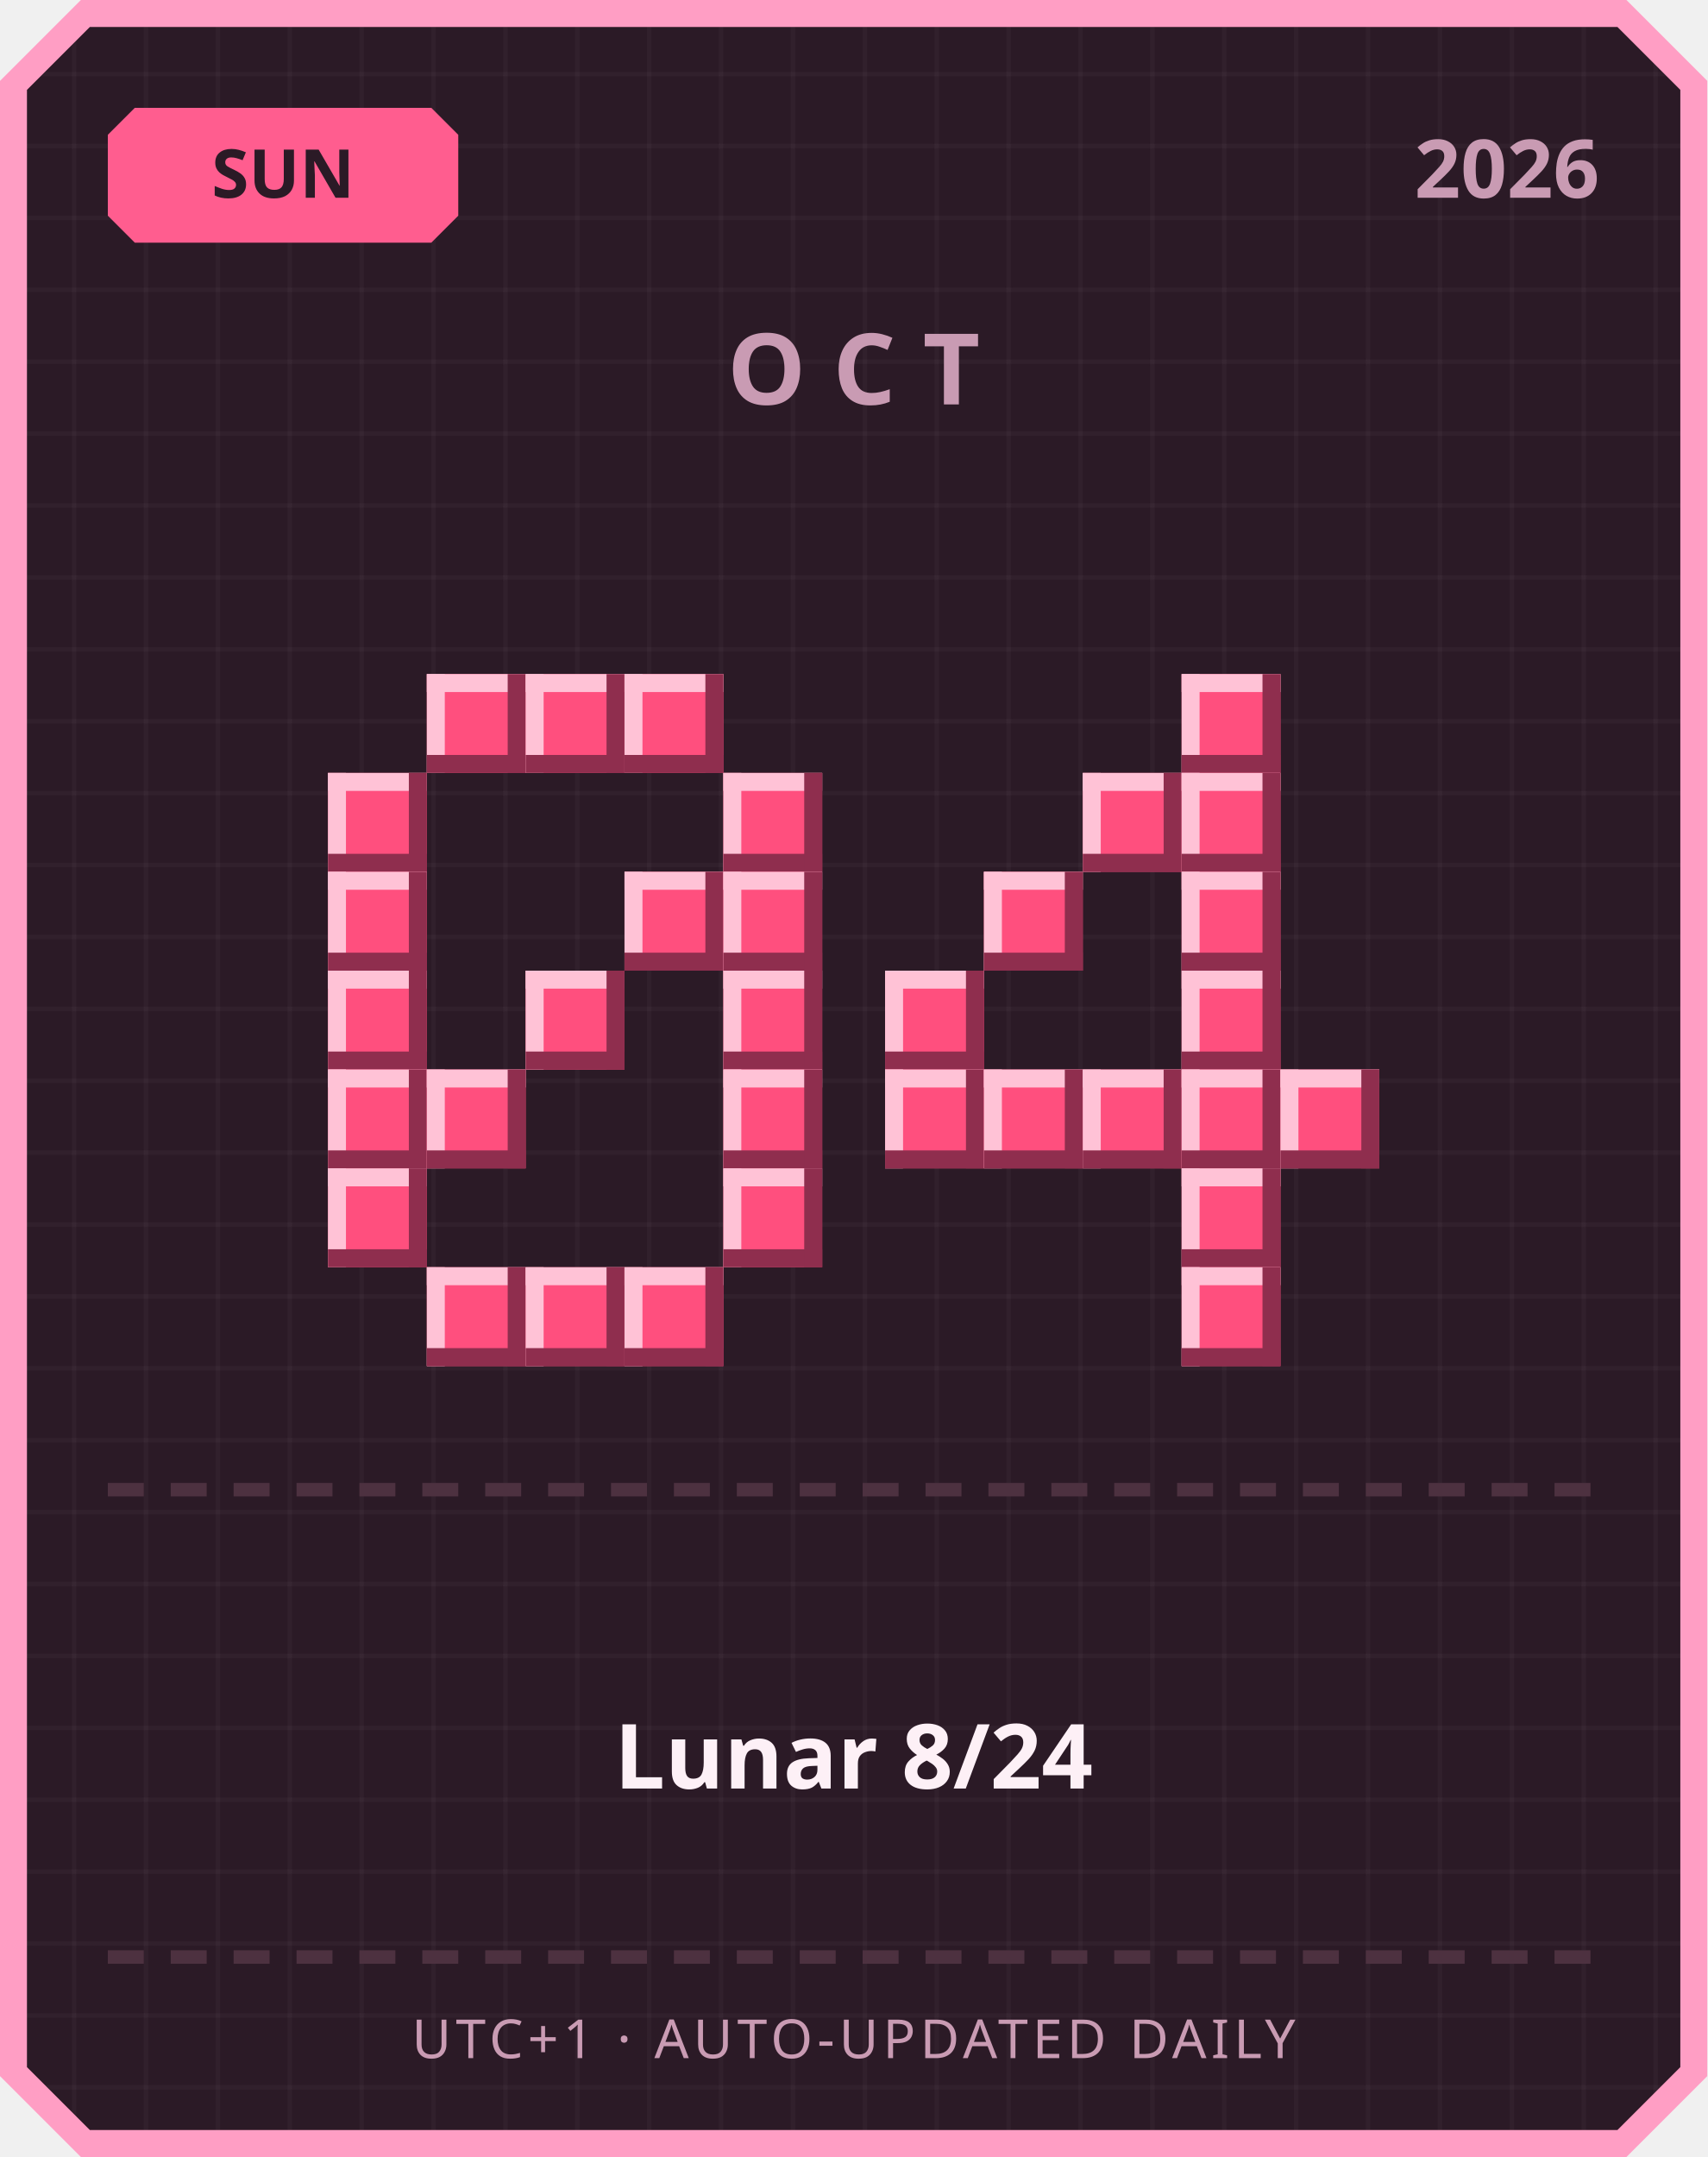
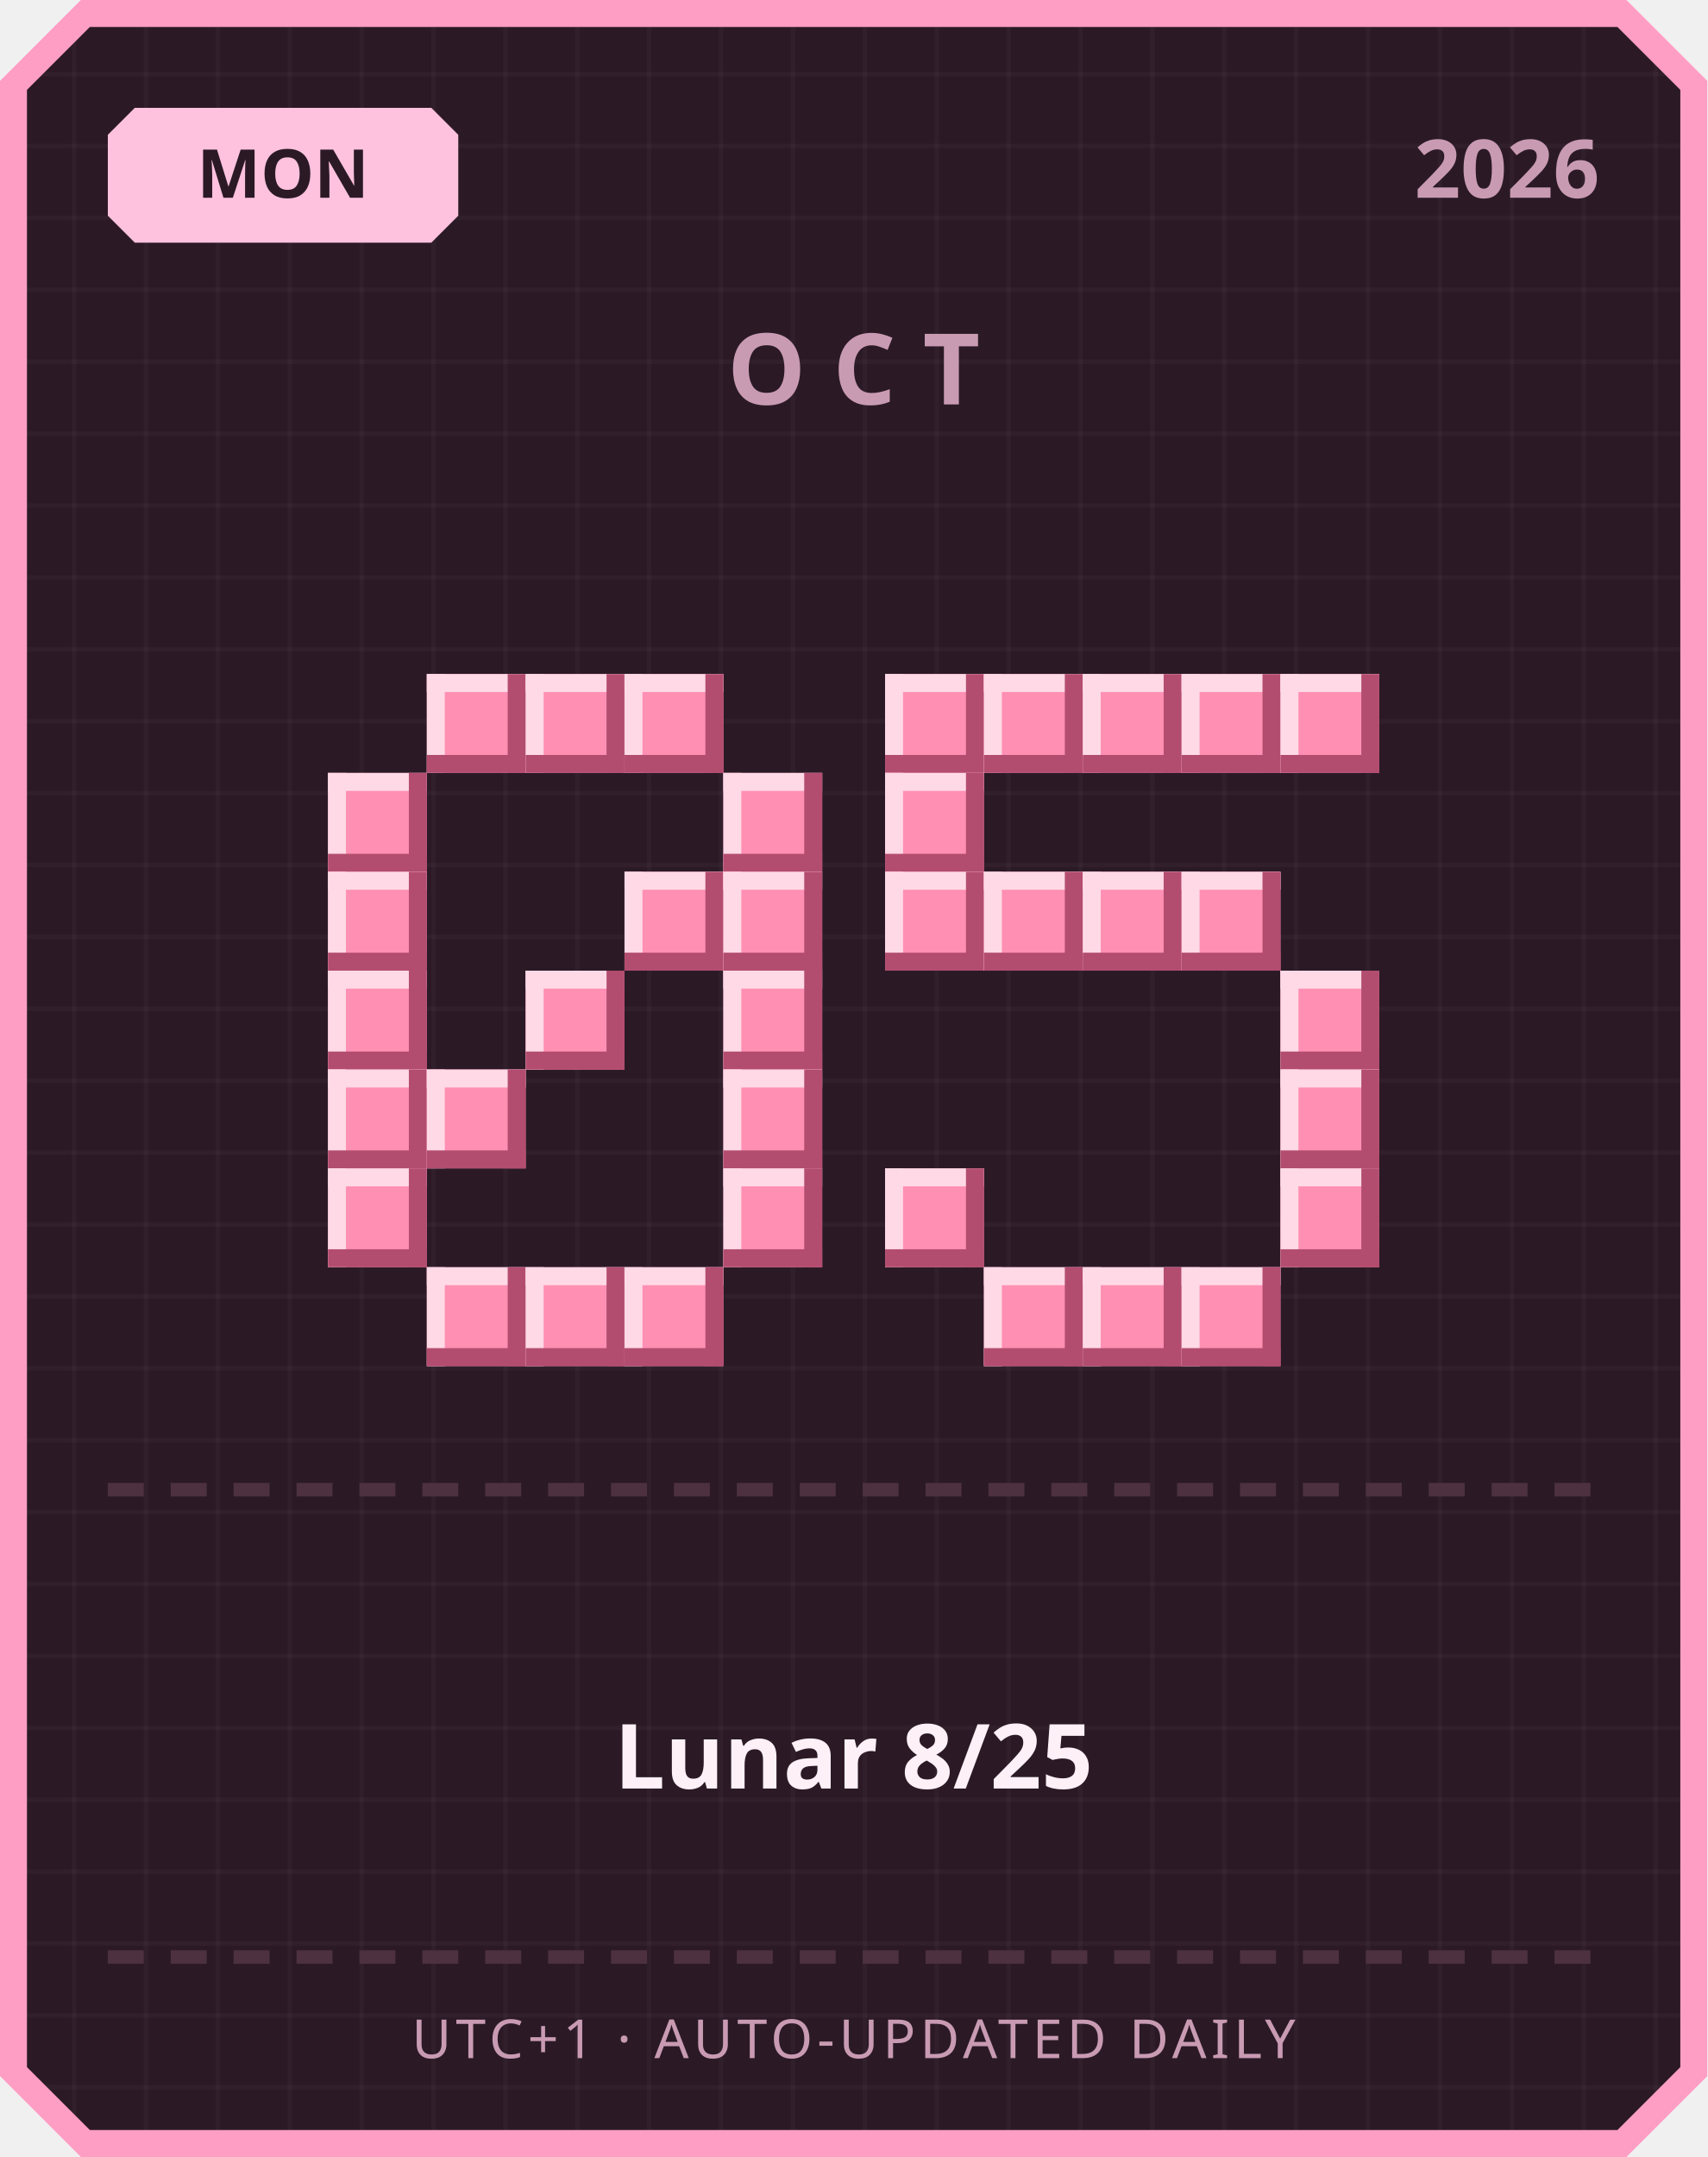
<svg xmlns="http://www.w3.org/2000/svg" width="380" height="480" viewBox="0 0 380 480">
  <defs>
    <pattern id="grid" width="16" height="16" patternUnits="userSpaceOnUse">
      <rect width="16" height="16" fill="#2b1a26" />
      <rect width="1" height="16" fill="#ffffff" opacity="0.03" />
      <rect width="16" height="1" fill="#ffffff" opacity="0.03" />
    </pattern>
  </defs>
  <path d="M 18,0 L 362,0 L 380,18 L 380,462 L 362,480 L 18,480 L 0,462 L 0,18 Z" fill="#ff9ec4" />
  <path d="M 20,6 L 360,6 L 374,20 L 374,460 L 360,474 L 20,474 L 6,460 L 6,20 Z" fill="url(#grid)" />
-   <path d="M 30,24 L 96,24 L 102,30 L 102,48 L 96,54 L 30,54 L 24,48 L 24,30 Z" fill="#ff5d8f" />
-   <text x="63" y="44" text-anchor="middle" font-family="'Segoe UI', sans-serif" font-size="15" font-weight="700" fill="#2b1a26">SUN</text>
+   <path d="M 30,24 L 96,24 L 102,30 L 102,48 L 96,54 L 30,54 L 24,48 L 24,30 Z" fill="#ffc2de" />
+   <text x="63" y="44" text-anchor="middle" font-family="'Segoe UI', sans-serif" font-size="15" font-weight="700" fill="#2b1a26">MON</text>
  <text x="356" y="44" text-anchor="end" font-family="'Segoe UI', sans-serif" font-size="18" font-weight="700" fill="#c99bb3">2026</text>
  <text x="190" y="90" text-anchor="middle" font-family="'Segoe UI', sans-serif" font-size="22" font-weight="700" letter-spacing="6" fill="#c99bb3">OCT</text>
-   <rect x="95" y="150" width="22" height="22" fill="#ff4f7e" />
-   <rect x="95" y="150" width="22" height="4" fill="#ffc2d6" />
-   <rect x="95" y="150" width="4" height="22" fill="#ffc2d6" />
-   <rect x="95" y="168" width="22" height="4" fill="#8f2e4e" />
-   <rect x="113" y="150" width="4" height="22" fill="#8f2e4e" />
-   <rect x="117" y="150" width="22" height="22" fill="#ff4f7e" />
-   <rect x="117" y="150" width="22" height="4" fill="#ffc2d6" />
-   <rect x="117" y="150" width="4" height="22" fill="#ffc2d6" />
-   <rect x="117" y="168" width="22" height="4" fill="#8f2e4e" />
-   <rect x="135" y="150" width="4" height="22" fill="#8f2e4e" />
-   <rect x="139" y="150" width="22" height="22" fill="#ff4f7e" />
-   <rect x="139" y="150" width="22" height="4" fill="#ffc2d6" />
-   <rect x="139" y="150" width="4" height="22" fill="#ffc2d6" />
-   <rect x="139" y="168" width="22" height="4" fill="#8f2e4e" />
-   <rect x="157" y="150" width="4" height="22" fill="#8f2e4e" />
-   <rect x="73" y="172" width="22" height="22" fill="#ff4f7e" />
-   <rect x="73" y="172" width="22" height="4" fill="#ffc2d6" />
-   <rect x="73" y="172" width="4" height="22" fill="#ffc2d6" />
-   <rect x="73" y="190" width="22" height="4" fill="#8f2e4e" />
-   <rect x="91" y="172" width="4" height="22" fill="#8f2e4e" />
-   <rect x="161" y="172" width="22" height="22" fill="#ff4f7e" />
-   <rect x="161" y="172" width="22" height="4" fill="#ffc2d6" />
-   <rect x="161" y="172" width="4" height="22" fill="#ffc2d6" />
-   <rect x="161" y="190" width="22" height="4" fill="#8f2e4e" />
-   <rect x="179" y="172" width="4" height="22" fill="#8f2e4e" />
-   <rect x="73" y="194" width="22" height="22" fill="#ff4f7e" />
-   <rect x="73" y="194" width="22" height="4" fill="#ffc2d6" />
-   <rect x="73" y="194" width="4" height="22" fill="#ffc2d6" />
-   <rect x="73" y="212" width="22" height="4" fill="#8f2e4e" />
-   <rect x="91" y="194" width="4" height="22" fill="#8f2e4e" />
-   <rect x="139" y="194" width="22" height="22" fill="#ff4f7e" />
-   <rect x="139" y="194" width="22" height="4" fill="#ffc2d6" />
-   <rect x="139" y="194" width="4" height="22" fill="#ffc2d6" />
-   <rect x="139" y="212" width="22" height="4" fill="#8f2e4e" />
-   <rect x="157" y="194" width="4" height="22" fill="#8f2e4e" />
-   <rect x="161" y="194" width="22" height="22" fill="#ff4f7e" />
-   <rect x="161" y="194" width="22" height="4" fill="#ffc2d6" />
-   <rect x="161" y="194" width="4" height="22" fill="#ffc2d6" />
-   <rect x="161" y="212" width="22" height="4" fill="#8f2e4e" />
-   <rect x="179" y="194" width="4" height="22" fill="#8f2e4e" />
-   <rect x="73" y="216" width="22" height="22" fill="#ff4f7e" />
-   <rect x="73" y="216" width="22" height="4" fill="#ffc2d6" />
-   <rect x="73" y="216" width="4" height="22" fill="#ffc2d6" />
-   <rect x="73" y="234" width="22" height="4" fill="#8f2e4e" />
-   <rect x="91" y="216" width="4" height="22" fill="#8f2e4e" />
-   <rect x="117" y="216" width="22" height="22" fill="#ff4f7e" />
-   <rect x="117" y="216" width="22" height="4" fill="#ffc2d6" />
-   <rect x="117" y="216" width="4" height="22" fill="#ffc2d6" />
-   <rect x="117" y="234" width="22" height="4" fill="#8f2e4e" />
-   <rect x="135" y="216" width="4" height="22" fill="#8f2e4e" />
-   <rect x="161" y="216" width="22" height="22" fill="#ff4f7e" />
-   <rect x="161" y="216" width="22" height="4" fill="#ffc2d6" />
-   <rect x="161" y="216" width="4" height="22" fill="#ffc2d6" />
-   <rect x="161" y="234" width="22" height="4" fill="#8f2e4e" />
-   <rect x="179" y="216" width="4" height="22" fill="#8f2e4e" />
-   <rect x="73" y="238" width="22" height="22" fill="#ff4f7e" />
-   <rect x="73" y="238" width="22" height="4" fill="#ffc2d6" />
-   <rect x="73" y="238" width="4" height="22" fill="#ffc2d6" />
-   <rect x="73" y="256" width="22" height="4" fill="#8f2e4e" />
-   <rect x="91" y="238" width="4" height="22" fill="#8f2e4e" />
-   <rect x="95" y="238" width="22" height="22" fill="#ff4f7e" />
-   <rect x="95" y="238" width="22" height="4" fill="#ffc2d6" />
-   <rect x="95" y="238" width="4" height="22" fill="#ffc2d6" />
-   <rect x="95" y="256" width="22" height="4" fill="#8f2e4e" />
-   <rect x="113" y="238" width="4" height="22" fill="#8f2e4e" />
-   <rect x="161" y="238" width="22" height="22" fill="#ff4f7e" />
-   <rect x="161" y="238" width="22" height="4" fill="#ffc2d6" />
-   <rect x="161" y="238" width="4" height="22" fill="#ffc2d6" />
-   <rect x="161" y="256" width="22" height="4" fill="#8f2e4e" />
-   <rect x="179" y="238" width="4" height="22" fill="#8f2e4e" />
-   <rect x="73" y="260" width="22" height="22" fill="#ff4f7e" />
-   <rect x="73" y="260" width="22" height="4" fill="#ffc2d6" />
-   <rect x="73" y="260" width="4" height="22" fill="#ffc2d6" />
-   <rect x="73" y="278" width="22" height="4" fill="#8f2e4e" />
-   <rect x="91" y="260" width="4" height="22" fill="#8f2e4e" />
-   <rect x="161" y="260" width="22" height="22" fill="#ff4f7e" />
-   <rect x="161" y="260" width="22" height="4" fill="#ffc2d6" />
-   <rect x="161" y="260" width="4" height="22" fill="#ffc2d6" />
-   <rect x="161" y="278" width="22" height="4" fill="#8f2e4e" />
-   <rect x="179" y="260" width="4" height="22" fill="#8f2e4e" />
-   <rect x="95" y="282" width="22" height="22" fill="#ff4f7e" />
-   <rect x="95" y="282" width="22" height="4" fill="#ffc2d6" />
-   <rect x="95" y="282" width="4" height="22" fill="#ffc2d6" />
-   <rect x="95" y="300" width="22" height="4" fill="#8f2e4e" />
-   <rect x="113" y="282" width="4" height="22" fill="#8f2e4e" />
-   <rect x="117" y="282" width="22" height="22" fill="#ff4f7e" />
-   <rect x="117" y="282" width="22" height="4" fill="#ffc2d6" />
-   <rect x="117" y="282" width="4" height="22" fill="#ffc2d6" />
-   <rect x="117" y="300" width="22" height="4" fill="#8f2e4e" />
-   <rect x="135" y="282" width="4" height="22" fill="#8f2e4e" />
-   <rect x="139" y="282" width="22" height="22" fill="#ff4f7e" />
-   <rect x="139" y="282" width="22" height="4" fill="#ffc2d6" />
-   <rect x="139" y="282" width="4" height="22" fill="#ffc2d6" />
-   <rect x="139" y="300" width="22" height="4" fill="#8f2e4e" />
-   <rect x="157" y="282" width="4" height="22" fill="#8f2e4e" />
-   <rect x="263" y="150" width="22" height="22" fill="#ff4f7e" />
-   <rect x="263" y="150" width="22" height="4" fill="#ffc2d6" />
-   <rect x="263" y="150" width="4" height="22" fill="#ffc2d6" />
-   <rect x="263" y="168" width="22" height="4" fill="#8f2e4e" />
-   <rect x="281" y="150" width="4" height="22" fill="#8f2e4e" />
-   <rect x="241" y="172" width="22" height="22" fill="#ff4f7e" />
-   <rect x="241" y="172" width="22" height="4" fill="#ffc2d6" />
-   <rect x="241" y="172" width="4" height="22" fill="#ffc2d6" />
-   <rect x="241" y="190" width="22" height="4" fill="#8f2e4e" />
-   <rect x="259" y="172" width="4" height="22" fill="#8f2e4e" />
-   <rect x="263" y="172" width="22" height="22" fill="#ff4f7e" />
-   <rect x="263" y="172" width="22" height="4" fill="#ffc2d6" />
-   <rect x="263" y="172" width="4" height="22" fill="#ffc2d6" />
-   <rect x="263" y="190" width="22" height="4" fill="#8f2e4e" />
-   <rect x="281" y="172" width="4" height="22" fill="#8f2e4e" />
-   <rect x="219" y="194" width="22" height="22" fill="#ff4f7e" />
-   <rect x="219" y="194" width="22" height="4" fill="#ffc2d6" />
-   <rect x="219" y="194" width="4" height="22" fill="#ffc2d6" />
-   <rect x="219" y="212" width="22" height="4" fill="#8f2e4e" />
-   <rect x="237" y="194" width="4" height="22" fill="#8f2e4e" />
-   <rect x="263" y="194" width="22" height="22" fill="#ff4f7e" />
-   <rect x="263" y="194" width="22" height="4" fill="#ffc2d6" />
-   <rect x="263" y="194" width="4" height="22" fill="#ffc2d6" />
-   <rect x="263" y="212" width="22" height="4" fill="#8f2e4e" />
-   <rect x="281" y="194" width="4" height="22" fill="#8f2e4e" />
-   <rect x="197" y="216" width="22" height="22" fill="#ff4f7e" />
-   <rect x="197" y="216" width="22" height="4" fill="#ffc2d6" />
-   <rect x="197" y="216" width="4" height="22" fill="#ffc2d6" />
-   <rect x="197" y="234" width="22" height="4" fill="#8f2e4e" />
-   <rect x="215" y="216" width="4" height="22" fill="#8f2e4e" />
-   <rect x="263" y="216" width="22" height="22" fill="#ff4f7e" />
-   <rect x="263" y="216" width="22" height="4" fill="#ffc2d6" />
-   <rect x="263" y="216" width="4" height="22" fill="#ffc2d6" />
-   <rect x="263" y="234" width="22" height="4" fill="#8f2e4e" />
-   <rect x="281" y="216" width="4" height="22" fill="#8f2e4e" />
-   <rect x="197" y="238" width="22" height="22" fill="#ff4f7e" />
-   <rect x="197" y="238" width="22" height="4" fill="#ffc2d6" />
-   <rect x="197" y="238" width="4" height="22" fill="#ffc2d6" />
-   <rect x="197" y="256" width="22" height="4" fill="#8f2e4e" />
-   <rect x="215" y="238" width="4" height="22" fill="#8f2e4e" />
-   <rect x="219" y="238" width="22" height="22" fill="#ff4f7e" />
-   <rect x="219" y="238" width="22" height="4" fill="#ffc2d6" />
-   <rect x="219" y="238" width="4" height="22" fill="#ffc2d6" />
-   <rect x="219" y="256" width="22" height="4" fill="#8f2e4e" />
-   <rect x="237" y="238" width="4" height="22" fill="#8f2e4e" />
-   <rect x="241" y="238" width="22" height="22" fill="#ff4f7e" />
-   <rect x="241" y="238" width="22" height="4" fill="#ffc2d6" />
-   <rect x="241" y="238" width="4" height="22" fill="#ffc2d6" />
-   <rect x="241" y="256" width="22" height="4" fill="#8f2e4e" />
-   <rect x="259" y="238" width="4" height="22" fill="#8f2e4e" />
-   <rect x="263" y="238" width="22" height="22" fill="#ff4f7e" />
-   <rect x="263" y="238" width="22" height="4" fill="#ffc2d6" />
-   <rect x="263" y="238" width="4" height="22" fill="#ffc2d6" />
-   <rect x="263" y="256" width="22" height="4" fill="#8f2e4e" />
-   <rect x="281" y="238" width="4" height="22" fill="#8f2e4e" />
-   <rect x="285" y="238" width="22" height="22" fill="#ff4f7e" />
-   <rect x="285" y="238" width="22" height="4" fill="#ffc2d6" />
-   <rect x="285" y="238" width="4" height="22" fill="#ffc2d6" />
-   <rect x="285" y="256" width="22" height="4" fill="#8f2e4e" />
-   <rect x="303" y="238" width="4" height="22" fill="#8f2e4e" />
-   <rect x="263" y="260" width="22" height="22" fill="#ff4f7e" />
-   <rect x="263" y="260" width="22" height="4" fill="#ffc2d6" />
-   <rect x="263" y="260" width="4" height="22" fill="#ffc2d6" />
-   <rect x="263" y="278" width="22" height="4" fill="#8f2e4e" />
-   <rect x="281" y="260" width="4" height="22" fill="#8f2e4e" />
-   <rect x="263" y="282" width="22" height="22" fill="#ff4f7e" />
-   <rect x="263" y="282" width="22" height="4" fill="#ffc2d6" />
-   <rect x="263" y="282" width="4" height="22" fill="#ffc2d6" />
-   <rect x="263" y="300" width="22" height="4" fill="#8f2e4e" />
-   <rect x="281" y="282" width="4" height="22" fill="#8f2e4e" />
+   <rect x="95" y="150" width="22" height="22" fill="#ff8fb3" />
+   <rect x="95" y="150" width="22" height="4" fill="#ffd9e6" />
+   <rect x="95" y="150" width="4" height="22" fill="#ffd9e6" />
+   <rect x="95" y="168" width="22" height="4" fill="#b34d70" />
+   <rect x="113" y="150" width="4" height="22" fill="#b34d70" />
+   <rect x="117" y="150" width="22" height="22" fill="#ff8fb3" />
+   <rect x="117" y="150" width="22" height="4" fill="#ffd9e6" />
+   <rect x="117" y="150" width="4" height="22" fill="#ffd9e6" />
+   <rect x="117" y="168" width="22" height="4" fill="#b34d70" />
+   <rect x="135" y="150" width="4" height="22" fill="#b34d70" />
+   <rect x="139" y="150" width="22" height="22" fill="#ff8fb3" />
+   <rect x="139" y="150" width="22" height="4" fill="#ffd9e6" />
+   <rect x="139" y="150" width="4" height="22" fill="#ffd9e6" />
+   <rect x="139" y="168" width="22" height="4" fill="#b34d70" />
+   <rect x="157" y="150" width="4" height="22" fill="#b34d70" />
+   <rect x="73" y="172" width="22" height="22" fill="#ff8fb3" />
+   <rect x="73" y="172" width="22" height="4" fill="#ffd9e6" />
+   <rect x="73" y="172" width="4" height="22" fill="#ffd9e6" />
+   <rect x="73" y="190" width="22" height="4" fill="#b34d70" />
+   <rect x="91" y="172" width="4" height="22" fill="#b34d70" />
+   <rect x="161" y="172" width="22" height="22" fill="#ff8fb3" />
+   <rect x="161" y="172" width="22" height="4" fill="#ffd9e6" />
+   <rect x="161" y="172" width="4" height="22" fill="#ffd9e6" />
+   <rect x="161" y="190" width="22" height="4" fill="#b34d70" />
+   <rect x="179" y="172" width="4" height="22" fill="#b34d70" />
+   <rect x="73" y="194" width="22" height="22" fill="#ff8fb3" />
+   <rect x="73" y="194" width="22" height="4" fill="#ffd9e6" />
+   <rect x="73" y="194" width="4" height="22" fill="#ffd9e6" />
+   <rect x="73" y="212" width="22" height="4" fill="#b34d70" />
+   <rect x="91" y="194" width="4" height="22" fill="#b34d70" />
+   <rect x="139" y="194" width="22" height="22" fill="#ff8fb3" />
+   <rect x="139" y="194" width="22" height="4" fill="#ffd9e6" />
+   <rect x="139" y="194" width="4" height="22" fill="#ffd9e6" />
+   <rect x="139" y="212" width="22" height="4" fill="#b34d70" />
+   <rect x="157" y="194" width="4" height="22" fill="#b34d70" />
+   <rect x="161" y="194" width="22" height="22" fill="#ff8fb3" />
+   <rect x="161" y="194" width="22" height="4" fill="#ffd9e6" />
+   <rect x="161" y="194" width="4" height="22" fill="#ffd9e6" />
+   <rect x="161" y="212" width="22" height="4" fill="#b34d70" />
+   <rect x="179" y="194" width="4" height="22" fill="#b34d70" />
+   <rect x="73" y="216" width="22" height="22" fill="#ff8fb3" />
+   <rect x="73" y="216" width="22" height="4" fill="#ffd9e6" />
+   <rect x="73" y="216" width="4" height="22" fill="#ffd9e6" />
+   <rect x="73" y="234" width="22" height="4" fill="#b34d70" />
+   <rect x="91" y="216" width="4" height="22" fill="#b34d70" />
+   <rect x="117" y="216" width="22" height="22" fill="#ff8fb3" />
+   <rect x="117" y="216" width="22" height="4" fill="#ffd9e6" />
+   <rect x="117" y="216" width="4" height="22" fill="#ffd9e6" />
+   <rect x="117" y="234" width="22" height="4" fill="#b34d70" />
+   <rect x="135" y="216" width="4" height="22" fill="#b34d70" />
+   <rect x="161" y="216" width="22" height="22" fill="#ff8fb3" />
+   <rect x="161" y="216" width="22" height="4" fill="#ffd9e6" />
+   <rect x="161" y="216" width="4" height="22" fill="#ffd9e6" />
+   <rect x="161" y="234" width="22" height="4" fill="#b34d70" />
+   <rect x="179" y="216" width="4" height="22" fill="#b34d70" />
+   <rect x="73" y="238" width="22" height="22" fill="#ff8fb3" />
+   <rect x="73" y="238" width="22" height="4" fill="#ffd9e6" />
+   <rect x="73" y="238" width="4" height="22" fill="#ffd9e6" />
+   <rect x="73" y="256" width="22" height="4" fill="#b34d70" />
+   <rect x="91" y="238" width="4" height="22" fill="#b34d70" />
+   <rect x="95" y="238" width="22" height="22" fill="#ff8fb3" />
+   <rect x="95" y="238" width="22" height="4" fill="#ffd9e6" />
+   <rect x="95" y="238" width="4" height="22" fill="#ffd9e6" />
+   <rect x="95" y="256" width="22" height="4" fill="#b34d70" />
+   <rect x="113" y="238" width="4" height="22" fill="#b34d70" />
+   <rect x="161" y="238" width="22" height="22" fill="#ff8fb3" />
+   <rect x="161" y="238" width="22" height="4" fill="#ffd9e6" />
+   <rect x="161" y="238" width="4" height="22" fill="#ffd9e6" />
+   <rect x="161" y="256" width="22" height="4" fill="#b34d70" />
+   <rect x="179" y="238" width="4" height="22" fill="#b34d70" />
+   <rect x="73" y="260" width="22" height="22" fill="#ff8fb3" />
+   <rect x="73" y="260" width="22" height="4" fill="#ffd9e6" />
+   <rect x="73" y="260" width="4" height="22" fill="#ffd9e6" />
+   <rect x="73" y="278" width="22" height="4" fill="#b34d70" />
+   <rect x="91" y="260" width="4" height="22" fill="#b34d70" />
+   <rect x="161" y="260" width="22" height="22" fill="#ff8fb3" />
+   <rect x="161" y="260" width="22" height="4" fill="#ffd9e6" />
+   <rect x="161" y="260" width="4" height="22" fill="#ffd9e6" />
+   <rect x="161" y="278" width="22" height="4" fill="#b34d70" />
+   <rect x="179" y="260" width="4" height="22" fill="#b34d70" />
+   <rect x="95" y="282" width="22" height="22" fill="#ff8fb3" />
+   <rect x="95" y="282" width="22" height="4" fill="#ffd9e6" />
+   <rect x="95" y="282" width="4" height="22" fill="#ffd9e6" />
+   <rect x="95" y="300" width="22" height="4" fill="#b34d70" />
+   <rect x="113" y="282" width="4" height="22" fill="#b34d70" />
+   <rect x="117" y="282" width="22" height="22" fill="#ff8fb3" />
+   <rect x="117" y="282" width="22" height="4" fill="#ffd9e6" />
+   <rect x="117" y="282" width="4" height="22" fill="#ffd9e6" />
+   <rect x="117" y="300" width="22" height="4" fill="#b34d70" />
+   <rect x="135" y="282" width="4" height="22" fill="#b34d70" />
+   <rect x="139" y="282" width="22" height="22" fill="#ff8fb3" />
+   <rect x="139" y="282" width="22" height="4" fill="#ffd9e6" />
+   <rect x="139" y="282" width="4" height="22" fill="#ffd9e6" />
+   <rect x="139" y="300" width="22" height="4" fill="#b34d70" />
+   <rect x="157" y="282" width="4" height="22" fill="#b34d70" />
+   <rect x="197" y="150" width="22" height="22" fill="#ff8fb3" />
+   <rect x="197" y="150" width="22" height="4" fill="#ffd9e6" />
+   <rect x="197" y="150" width="4" height="22" fill="#ffd9e6" />
+   <rect x="197" y="168" width="22" height="4" fill="#b34d70" />
+   <rect x="215" y="150" width="4" height="22" fill="#b34d70" />
+   <rect x="219" y="150" width="22" height="22" fill="#ff8fb3" />
+   <rect x="219" y="150" width="22" height="4" fill="#ffd9e6" />
+   <rect x="219" y="150" width="4" height="22" fill="#ffd9e6" />
+   <rect x="219" y="168" width="22" height="4" fill="#b34d70" />
+   <rect x="237" y="150" width="4" height="22" fill="#b34d70" />
+   <rect x="241" y="150" width="22" height="22" fill="#ff8fb3" />
+   <rect x="241" y="150" width="22" height="4" fill="#ffd9e6" />
+   <rect x="241" y="150" width="4" height="22" fill="#ffd9e6" />
+   <rect x="241" y="168" width="22" height="4" fill="#b34d70" />
+   <rect x="259" y="150" width="4" height="22" fill="#b34d70" />
+   <rect x="263" y="150" width="22" height="22" fill="#ff8fb3" />
+   <rect x="263" y="150" width="22" height="4" fill="#ffd9e6" />
+   <rect x="263" y="150" width="4" height="22" fill="#ffd9e6" />
+   <rect x="263" y="168" width="22" height="4" fill="#b34d70" />
+   <rect x="281" y="150" width="4" height="22" fill="#b34d70" />
+   <rect x="285" y="150" width="22" height="22" fill="#ff8fb3" />
+   <rect x="285" y="150" width="22" height="4" fill="#ffd9e6" />
+   <rect x="285" y="150" width="4" height="22" fill="#ffd9e6" />
+   <rect x="285" y="168" width="22" height="4" fill="#b34d70" />
+   <rect x="303" y="150" width="4" height="22" fill="#b34d70" />
+   <rect x="197" y="172" width="22" height="22" fill="#ff8fb3" />
+   <rect x="197" y="172" width="22" height="4" fill="#ffd9e6" />
+   <rect x="197" y="172" width="4" height="22" fill="#ffd9e6" />
+   <rect x="197" y="190" width="22" height="4" fill="#b34d70" />
+   <rect x="215" y="172" width="4" height="22" fill="#b34d70" />
+   <rect x="197" y="194" width="22" height="22" fill="#ff8fb3" />
+   <rect x="197" y="194" width="22" height="4" fill="#ffd9e6" />
+   <rect x="197" y="194" width="4" height="22" fill="#ffd9e6" />
+   <rect x="197" y="212" width="22" height="4" fill="#b34d70" />
+   <rect x="215" y="194" width="4" height="22" fill="#b34d70" />
+   <rect x="219" y="194" width="22" height="22" fill="#ff8fb3" />
+   <rect x="219" y="194" width="22" height="4" fill="#ffd9e6" />
+   <rect x="219" y="194" width="4" height="22" fill="#ffd9e6" />
+   <rect x="219" y="212" width="22" height="4" fill="#b34d70" />
+   <rect x="237" y="194" width="4" height="22" fill="#b34d70" />
+   <rect x="241" y="194" width="22" height="22" fill="#ff8fb3" />
+   <rect x="241" y="194" width="22" height="4" fill="#ffd9e6" />
+   <rect x="241" y="194" width="4" height="22" fill="#ffd9e6" />
+   <rect x="241" y="212" width="22" height="4" fill="#b34d70" />
+   <rect x="259" y="194" width="4" height="22" fill="#b34d70" />
+   <rect x="263" y="194" width="22" height="22" fill="#ff8fb3" />
+   <rect x="263" y="194" width="22" height="4" fill="#ffd9e6" />
+   <rect x="263" y="194" width="4" height="22" fill="#ffd9e6" />
+   <rect x="263" y="212" width="22" height="4" fill="#b34d70" />
+   <rect x="281" y="194" width="4" height="22" fill="#b34d70" />
+   <rect x="285" y="216" width="22" height="22" fill="#ff8fb3" />
+   <rect x="285" y="216" width="22" height="4" fill="#ffd9e6" />
+   <rect x="285" y="216" width="4" height="22" fill="#ffd9e6" />
+   <rect x="285" y="234" width="22" height="4" fill="#b34d70" />
+   <rect x="303" y="216" width="4" height="22" fill="#b34d70" />
+   <rect x="285" y="238" width="22" height="22" fill="#ff8fb3" />
+   <rect x="285" y="238" width="22" height="4" fill="#ffd9e6" />
+   <rect x="285" y="238" width="4" height="22" fill="#ffd9e6" />
+   <rect x="285" y="256" width="22" height="4" fill="#b34d70" />
+   <rect x="303" y="238" width="4" height="22" fill="#b34d70" />
+   <rect x="197" y="260" width="22" height="22" fill="#ff8fb3" />
+   <rect x="197" y="260" width="22" height="4" fill="#ffd9e6" />
+   <rect x="197" y="260" width="4" height="22" fill="#ffd9e6" />
+   <rect x="197" y="278" width="22" height="4" fill="#b34d70" />
+   <rect x="215" y="260" width="4" height="22" fill="#b34d70" />
+   <rect x="285" y="260" width="22" height="22" fill="#ff8fb3" />
+   <rect x="285" y="260" width="22" height="4" fill="#ffd9e6" />
+   <rect x="285" y="260" width="4" height="22" fill="#ffd9e6" />
+   <rect x="285" y="278" width="22" height="4" fill="#b34d70" />
+   <rect x="303" y="260" width="4" height="22" fill="#b34d70" />
+   <rect x="219" y="282" width="22" height="22" fill="#ff8fb3" />
+   <rect x="219" y="282" width="22" height="4" fill="#ffd9e6" />
+   <rect x="219" y="282" width="4" height="22" fill="#ffd9e6" />
+   <rect x="219" y="300" width="22" height="4" fill="#b34d70" />
+   <rect x="237" y="282" width="4" height="22" fill="#b34d70" />
+   <rect x="241" y="282" width="22" height="22" fill="#ff8fb3" />
+   <rect x="241" y="282" width="22" height="4" fill="#ffd9e6" />
+   <rect x="241" y="282" width="4" height="22" fill="#ffd9e6" />
+   <rect x="241" y="300" width="22" height="4" fill="#b34d70" />
+   <rect x="259" y="282" width="4" height="22" fill="#b34d70" />
+   <rect x="263" y="282" width="22" height="22" fill="#ff8fb3" />
+   <rect x="263" y="282" width="22" height="4" fill="#ffd9e6" />
+   <rect x="263" y="282" width="4" height="22" fill="#ffd9e6" />
+   <rect x="263" y="300" width="22" height="4" fill="#b34d70" />
+   <rect x="281" y="282" width="4" height="22" fill="#b34d70" />
  <rect x="24" y="330" width="8" height="3" fill="#4d3140" />
  <rect x="38" y="330" width="8" height="3" fill="#4d3140" />
  <rect x="52" y="330" width="8" height="3" fill="#4d3140" />
  <rect x="66" y="330" width="8" height="3" fill="#4d3140" />
  <rect x="80" y="330" width="8" height="3" fill="#4d3140" />
  <rect x="94" y="330" width="8" height="3" fill="#4d3140" />
  <rect x="108" y="330" width="8" height="3" fill="#4d3140" />
  <rect x="122" y="330" width="8" height="3" fill="#4d3140" />
  <rect x="136" y="330" width="8" height="3" fill="#4d3140" />
  <rect x="150" y="330" width="8" height="3" fill="#4d3140" />
  <rect x="164" y="330" width="8" height="3" fill="#4d3140" />
  <rect x="178" y="330" width="8" height="3" fill="#4d3140" />
  <rect x="192" y="330" width="8" height="3" fill="#4d3140" />
  <rect x="206" y="330" width="8" height="3" fill="#4d3140" />
  <rect x="220" y="330" width="8" height="3" fill="#4d3140" />
  <rect x="234" y="330" width="8" height="3" fill="#4d3140" />
  <rect x="248" y="330" width="8" height="3" fill="#4d3140" />
  <rect x="262" y="330" width="8" height="3" fill="#4d3140" />
  <rect x="276" y="330" width="8" height="3" fill="#4d3140" />
  <rect x="290" y="330" width="8" height="3" fill="#4d3140" />
  <rect x="304" y="330" width="8" height="3" fill="#4d3140" />
  <rect x="318" y="330" width="8" height="3" fill="#4d3140" />
  <rect x="332" y="330" width="8" height="3" fill="#4d3140" />
  <rect x="346" y="330" width="8" height="3" fill="#4d3140" />
-   <text x="190" y="398" text-anchor="middle" font-family="'Segoe UI', 'Microsoft JhengHei', sans-serif" font-size="20" font-weight="700" fill="#fdf0f6">Lunar 8/24</text>
+   <text x="190" y="398" text-anchor="middle" font-family="'Segoe UI', 'Microsoft JhengHei', sans-serif" font-size="20" font-weight="700" fill="#fdf0f6">Lunar 8/25</text>
  <rect x="24" y="434" width="8" height="3" fill="#4d3140" />
  <rect x="38" y="434" width="8" height="3" fill="#4d3140" />
  <rect x="52" y="434" width="8" height="3" fill="#4d3140" />
  <rect x="66" y="434" width="8" height="3" fill="#4d3140" />
  <rect x="80" y="434" width="8" height="3" fill="#4d3140" />
  <rect x="94" y="434" width="8" height="3" fill="#4d3140" />
  <rect x="108" y="434" width="8" height="3" fill="#4d3140" />
  <rect x="122" y="434" width="8" height="3" fill="#4d3140" />
  <rect x="136" y="434" width="8" height="3" fill="#4d3140" />
  <rect x="150" y="434" width="8" height="3" fill="#4d3140" />
  <rect x="164" y="434" width="8" height="3" fill="#4d3140" />
  <rect x="178" y="434" width="8" height="3" fill="#4d3140" />
  <rect x="192" y="434" width="8" height="3" fill="#4d3140" />
  <rect x="206" y="434" width="8" height="3" fill="#4d3140" />
  <rect x="220" y="434" width="8" height="3" fill="#4d3140" />
  <rect x="234" y="434" width="8" height="3" fill="#4d3140" />
  <rect x="248" y="434" width="8" height="3" fill="#4d3140" />
  <rect x="262" y="434" width="8" height="3" fill="#4d3140" />
  <rect x="276" y="434" width="8" height="3" fill="#4d3140" />
  <rect x="290" y="434" width="8" height="3" fill="#4d3140" />
  <rect x="304" y="434" width="8" height="3" fill="#4d3140" />
  <rect x="318" y="434" width="8" height="3" fill="#4d3140" />
  <rect x="332" y="434" width="8" height="3" fill="#4d3140" />
  <rect x="346" y="434" width="8" height="3" fill="#4d3140" />
  <text x="190" y="458" text-anchor="middle" font-family="'Segoe UI', sans-serif" font-size="12" letter-spacing="1" fill="#c99bb3">UTC+1 · AUTO-UPDATED DAILY</text>
</svg>
